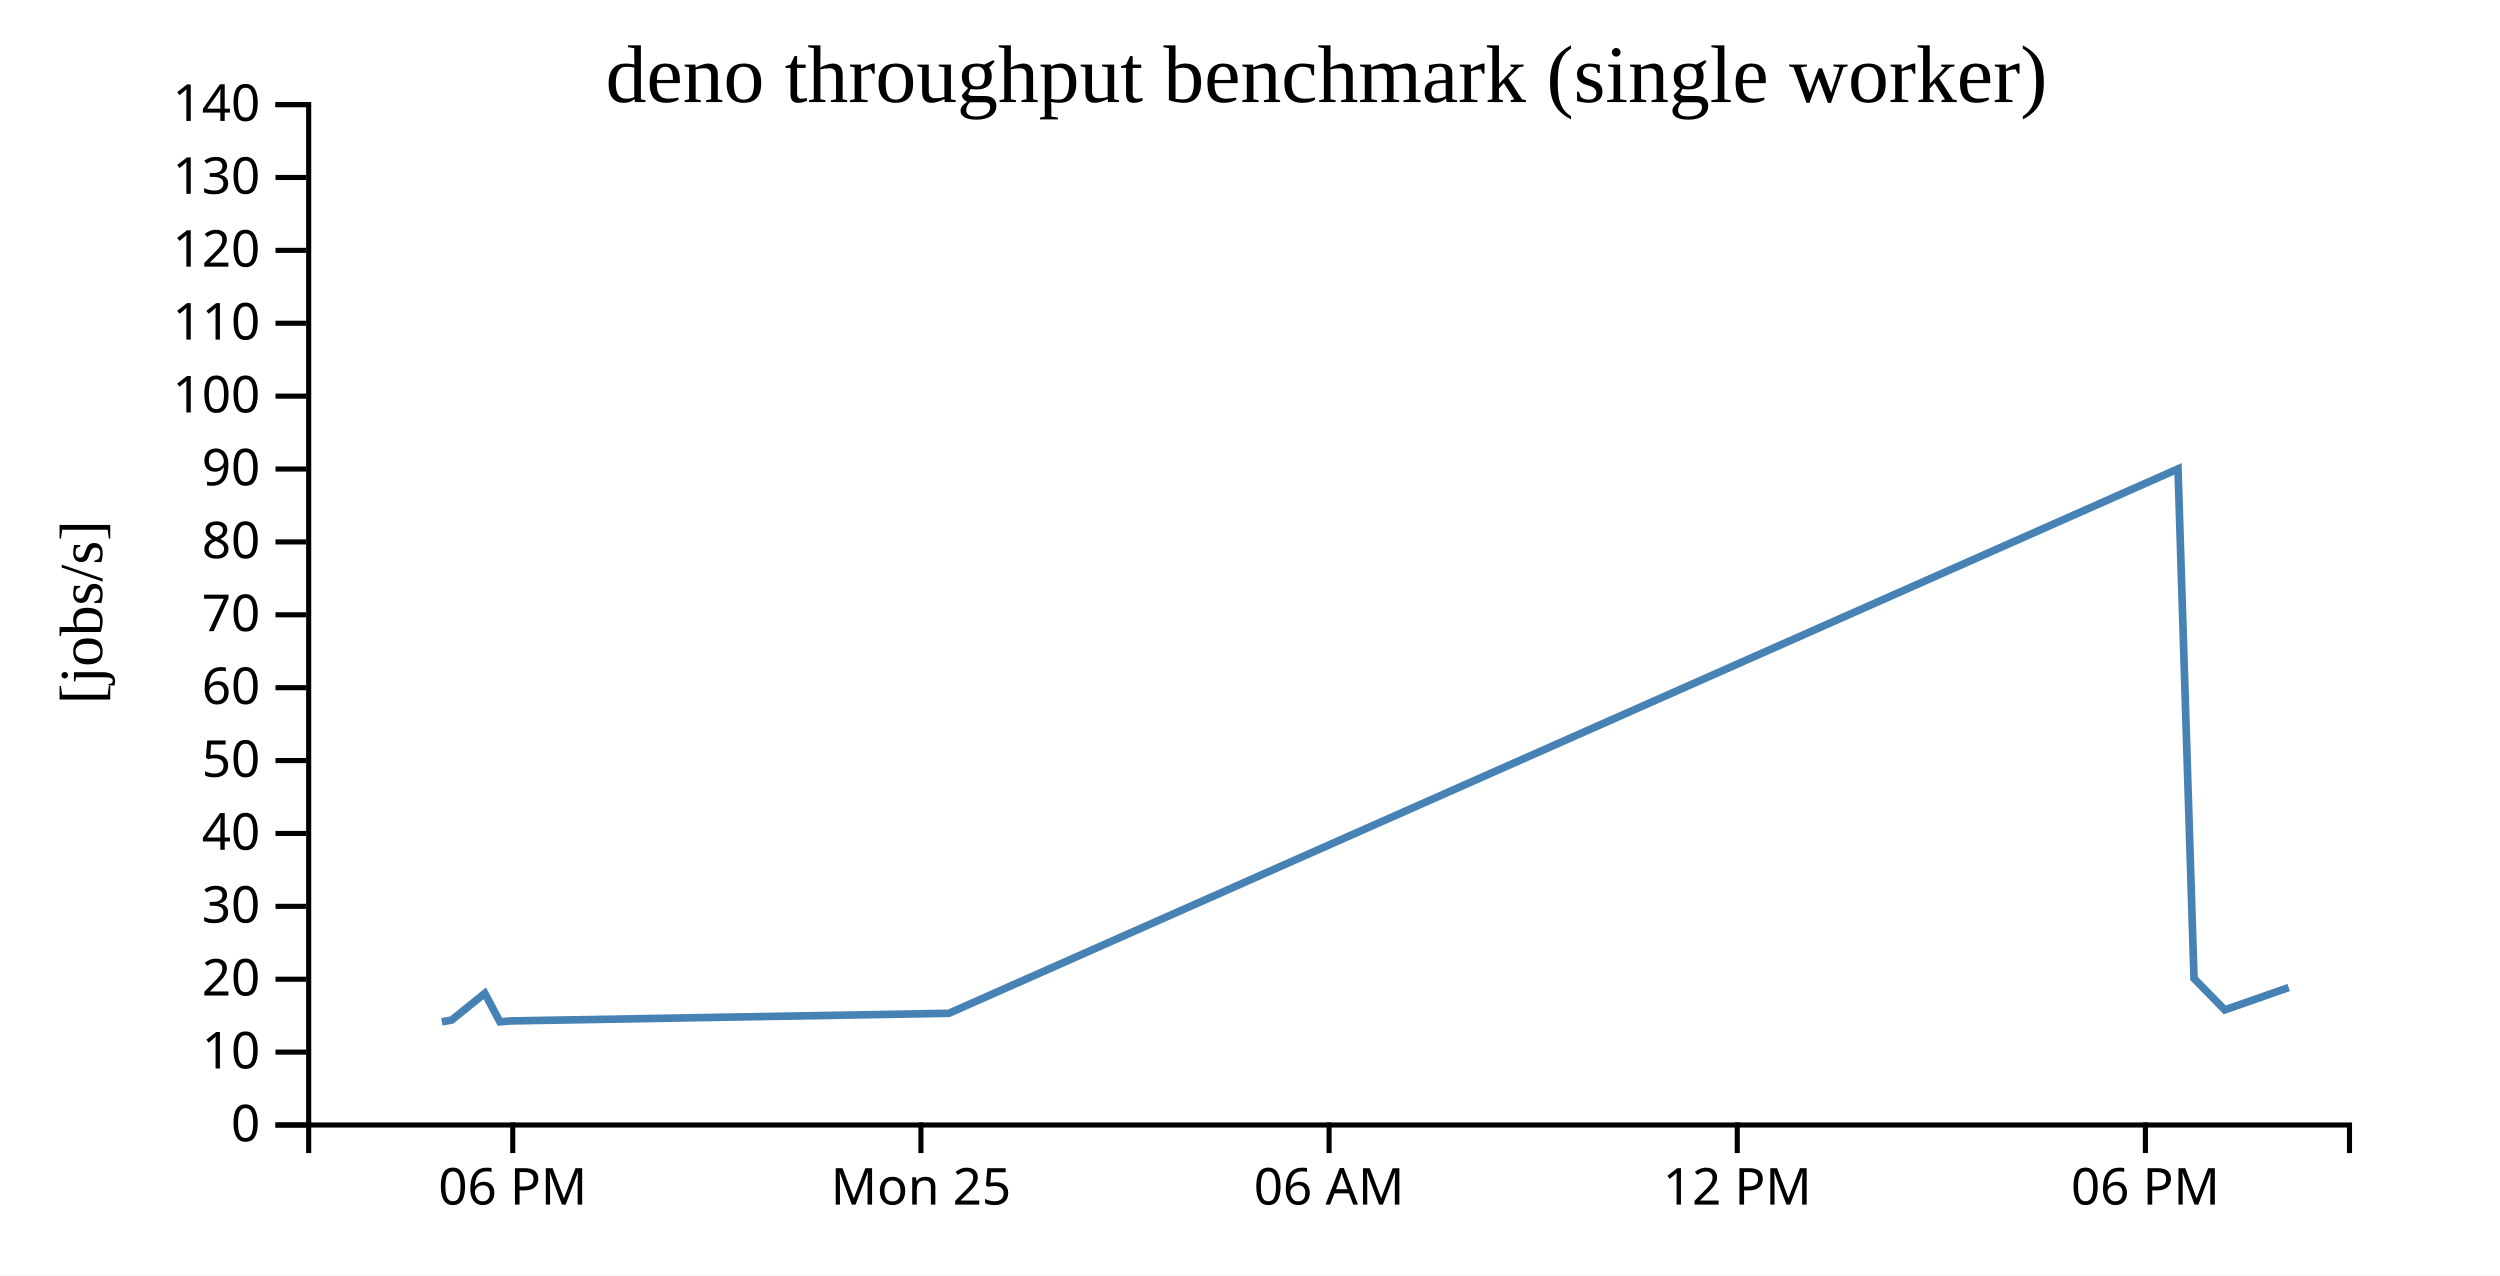
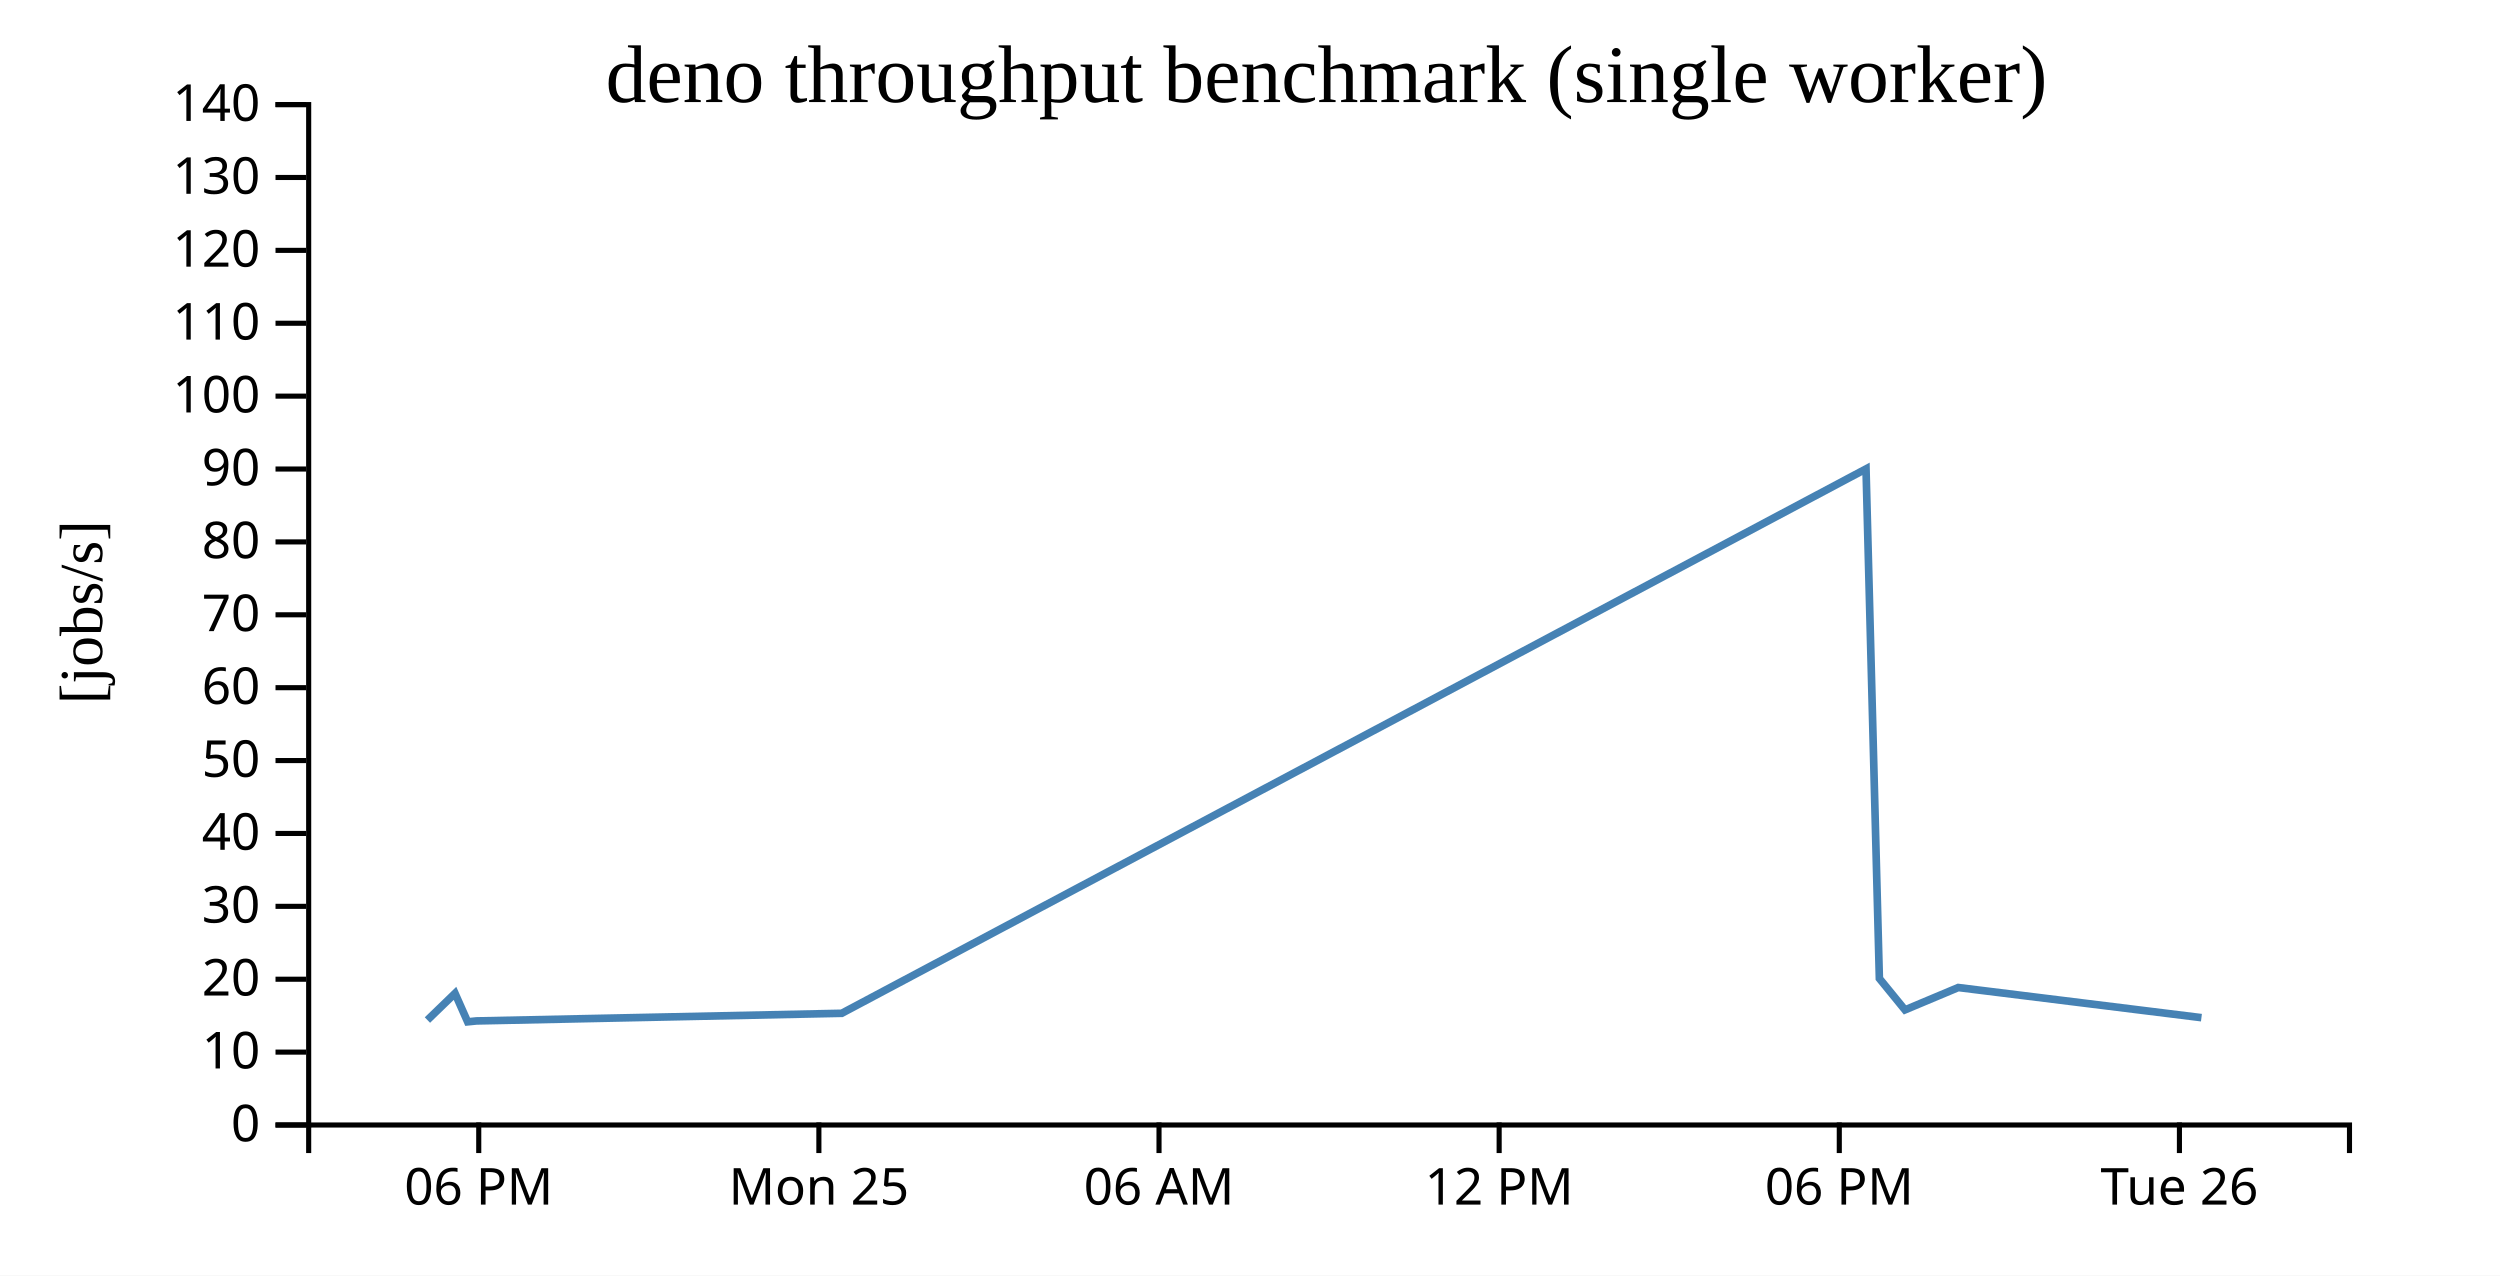
<svg xmlns="http://www.w3.org/2000/svg" width="490" height="250">
  <rect width="100%" height="100%" fill="white" />
  <g transform="translate(60,20)">
    <g transform="translate(0,200)" fill="none" font-size="10" font-family="sans-serif" text-anchor="middle">
      <path class="domain" stroke="currentColor" d="M0.5,6V0.5H400.5V6" />
-       <g class="tick" opacity="1" transform="translate(40.5,0)">
+       <g class="tick" opacity="1" transform="translate(33.83333,0)">
        <line stroke="currentColor" y2="6" />
        <text fill="currentColor" y="9" dy="0.71em">06 PM</text>
      </g>
-       <g class="tick" opacity="1" transform="translate(120.5,0)">
+       <g class="tick" opacity="1" transform="translate(100.5,0)">
        <line stroke="currentColor" y2="6" />
        <text fill="currentColor" y="9" dy="0.71em">Mon 25</text>
      </g>
-       <g class="tick" opacity="1" transform="translate(200.5,0)">
+       <g class="tick" opacity="1" transform="translate(167.1667,0)">
        <line stroke="currentColor" y2="6" />
        <text fill="currentColor" y="9" dy="0.71em">06 AM</text>
      </g>
-       <g class="tick" opacity="1" transform="translate(280.5,0)">
+       <g class="tick" opacity="1" transform="translate(233.8333,0)">
        <line stroke="currentColor" y2="6" />
        <text fill="currentColor" y="9" dy="0.71em">12 PM</text>
      </g>
-       <g class="tick" opacity="1" transform="translate(360.5,0)">
+       <g class="tick" opacity="1" transform="translate(300.5,0)">
        <line stroke="currentColor" y2="6" />
        <text fill="currentColor" y="9" dy="0.71em">06 PM</text>
+       </g>
+       <g class="tick" opacity="1" transform="translate(367.1667,0)">
+         <line stroke="currentColor" y2="6" />
+         <text fill="currentColor" y="9" dy="0.71em">Tue 26</text>
      </g>
    </g>
    <g fill="none" font-size="10" font-family="sans-serif" text-anchor="end">
      <path class="domain" stroke="currentColor" d="M-6,200.5H0.5V0.5H-6" />
      <g class="tick" opacity="1" transform="translate(0,200.5)">
        <line stroke="currentColor" x2="-6" />
        <text fill="currentColor" x="-9" dy="0.32em">0</text>
      </g>
      <g class="tick" opacity="1" transform="translate(0,186.2143)">
        <line stroke="currentColor" x2="-6" />
        <text fill="currentColor" x="-9" dy="0.32em">10</text>
      </g>
      <g class="tick" opacity="1" transform="translate(0,171.9286)">
        <line stroke="currentColor" x2="-6" />
        <text fill="currentColor" x="-9" dy="0.32em">20</text>
      </g>
      <g class="tick" opacity="1" transform="translate(0,157.6429)">
        <line stroke="currentColor" x2="-6" />
        <text fill="currentColor" x="-9" dy="0.32em">30</text>
      </g>
      <g class="tick" opacity="1" transform="translate(0,143.3571)">
        <line stroke="currentColor" x2="-6" />
        <text fill="currentColor" x="-9" dy="0.32em">40</text>
      </g>
      <g class="tick" opacity="1" transform="translate(0,129.0714)">
        <line stroke="currentColor" x2="-6" />
        <text fill="currentColor" x="-9" dy="0.32em">50</text>
      </g>
      <g class="tick" opacity="1" transform="translate(0,114.7857)">
        <line stroke="currentColor" x2="-6" />
        <text fill="currentColor" x="-9" dy="0.32em">60</text>
      </g>
      <g class="tick" opacity="1" transform="translate(0,100.5)">
        <line stroke="currentColor" x2="-6" />
        <text fill="currentColor" x="-9" dy="0.32em">70</text>
      </g>
      <g class="tick" opacity="1" transform="translate(0,86.21429)">
        <line stroke="currentColor" x2="-6" />
        <text fill="currentColor" x="-9" dy="0.32em">80</text>
      </g>
      <g class="tick" opacity="1" transform="translate(0,71.92857)">
        <line stroke="currentColor" x2="-6" />
        <text fill="currentColor" x="-9" dy="0.32em">90</text>
      </g>
      <g class="tick" opacity="1" transform="translate(0,57.64286)">
        <line stroke="currentColor" x2="-6" />
        <text fill="currentColor" x="-9" dy="0.32em">100</text>
      </g>
      <g class="tick" opacity="1" transform="translate(0,43.35714)">
        <line stroke="currentColor" x2="-6" />
        <text fill="currentColor" x="-9" dy="0.32em">110</text>
      </g>
      <g class="tick" opacity="1" transform="translate(0,29.07143)">
        <line stroke="currentColor" x2="-6" />
        <text fill="currentColor" x="-9" dy="0.32em">120</text>
      </g>
      <g class="tick" opacity="1" transform="translate(0,14.78571)">
        <line stroke="currentColor" x2="-6" />
        <text fill="currentColor" x="-9" dy="0.32em">130</text>
      </g>
      <g class="tick" opacity="1" transform="translate(0,0.5)">
        <line stroke="currentColor" x2="-6" />
        <text fill="currentColor" x="-9" dy="0.32em">140</text>
      </g>
    </g>
    <text text-anchor="middle" style="font-size: 12px" transform="rotate(-90)" y="-40" x="-100">[jobs/s]</text>
    <text text-anchor="middle" style="font-size: 16px" y="0" x="200">deno throughput benchmark (single worker)</text>
-     <path fill="none" stroke="steelblue" stroke-width="1.5" d="M26.606,180.275L28.528,179.93L35.019,174.696L37.988,180.278L40.065,180.102L125.981,178.606L366.888,71.9L370.027,171.785L376.05,177.938L388.584,173.555" />
+     <path fill="none" stroke="steelblue" stroke-width="1.5" d="M23.774,179.93L29.182,174.696L31.657,180.278L33.388,180.102L104.984,178.606L305.74,71.9L308.356,171.785L313.375,177.938L323.82,173.555L371.481,179.463" />
  </g>
</svg>
